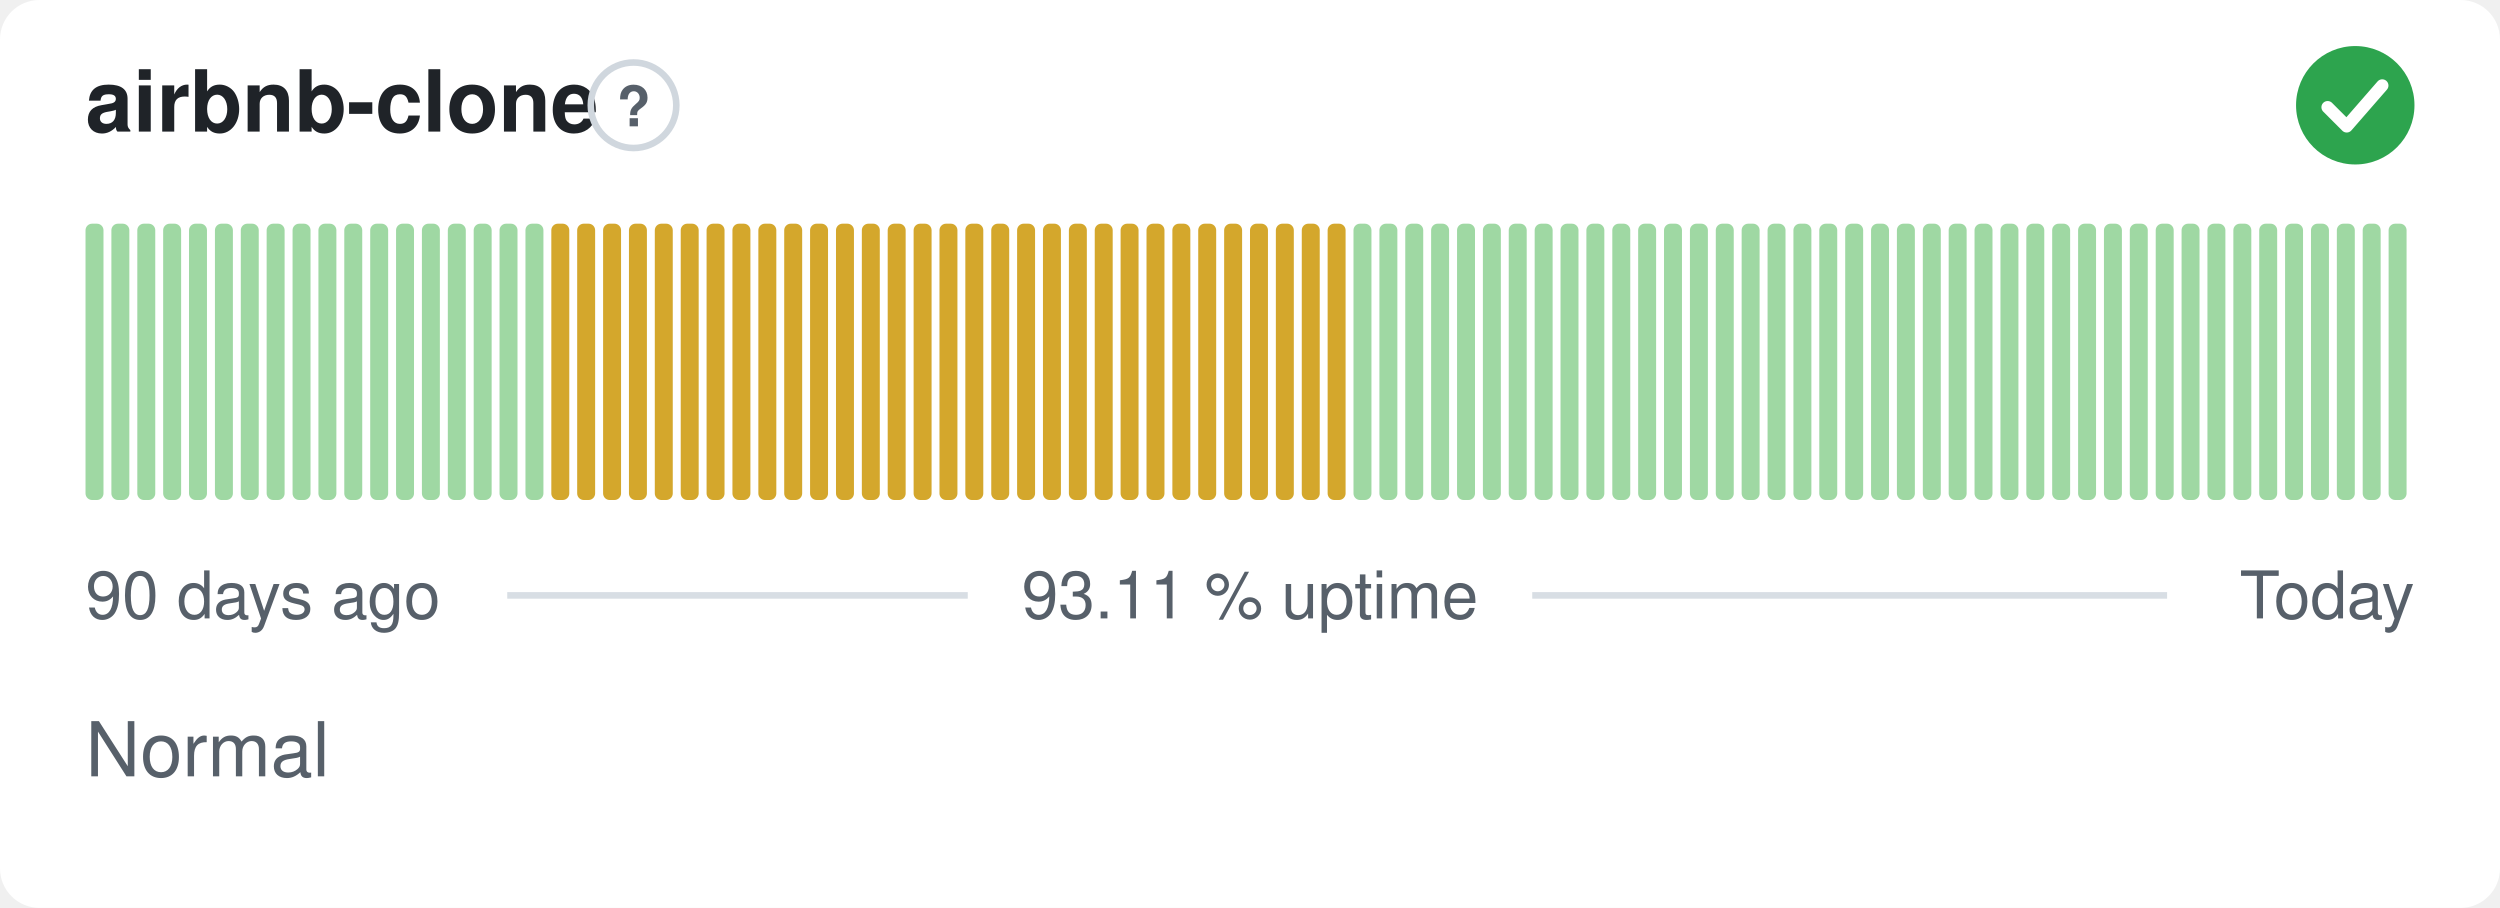
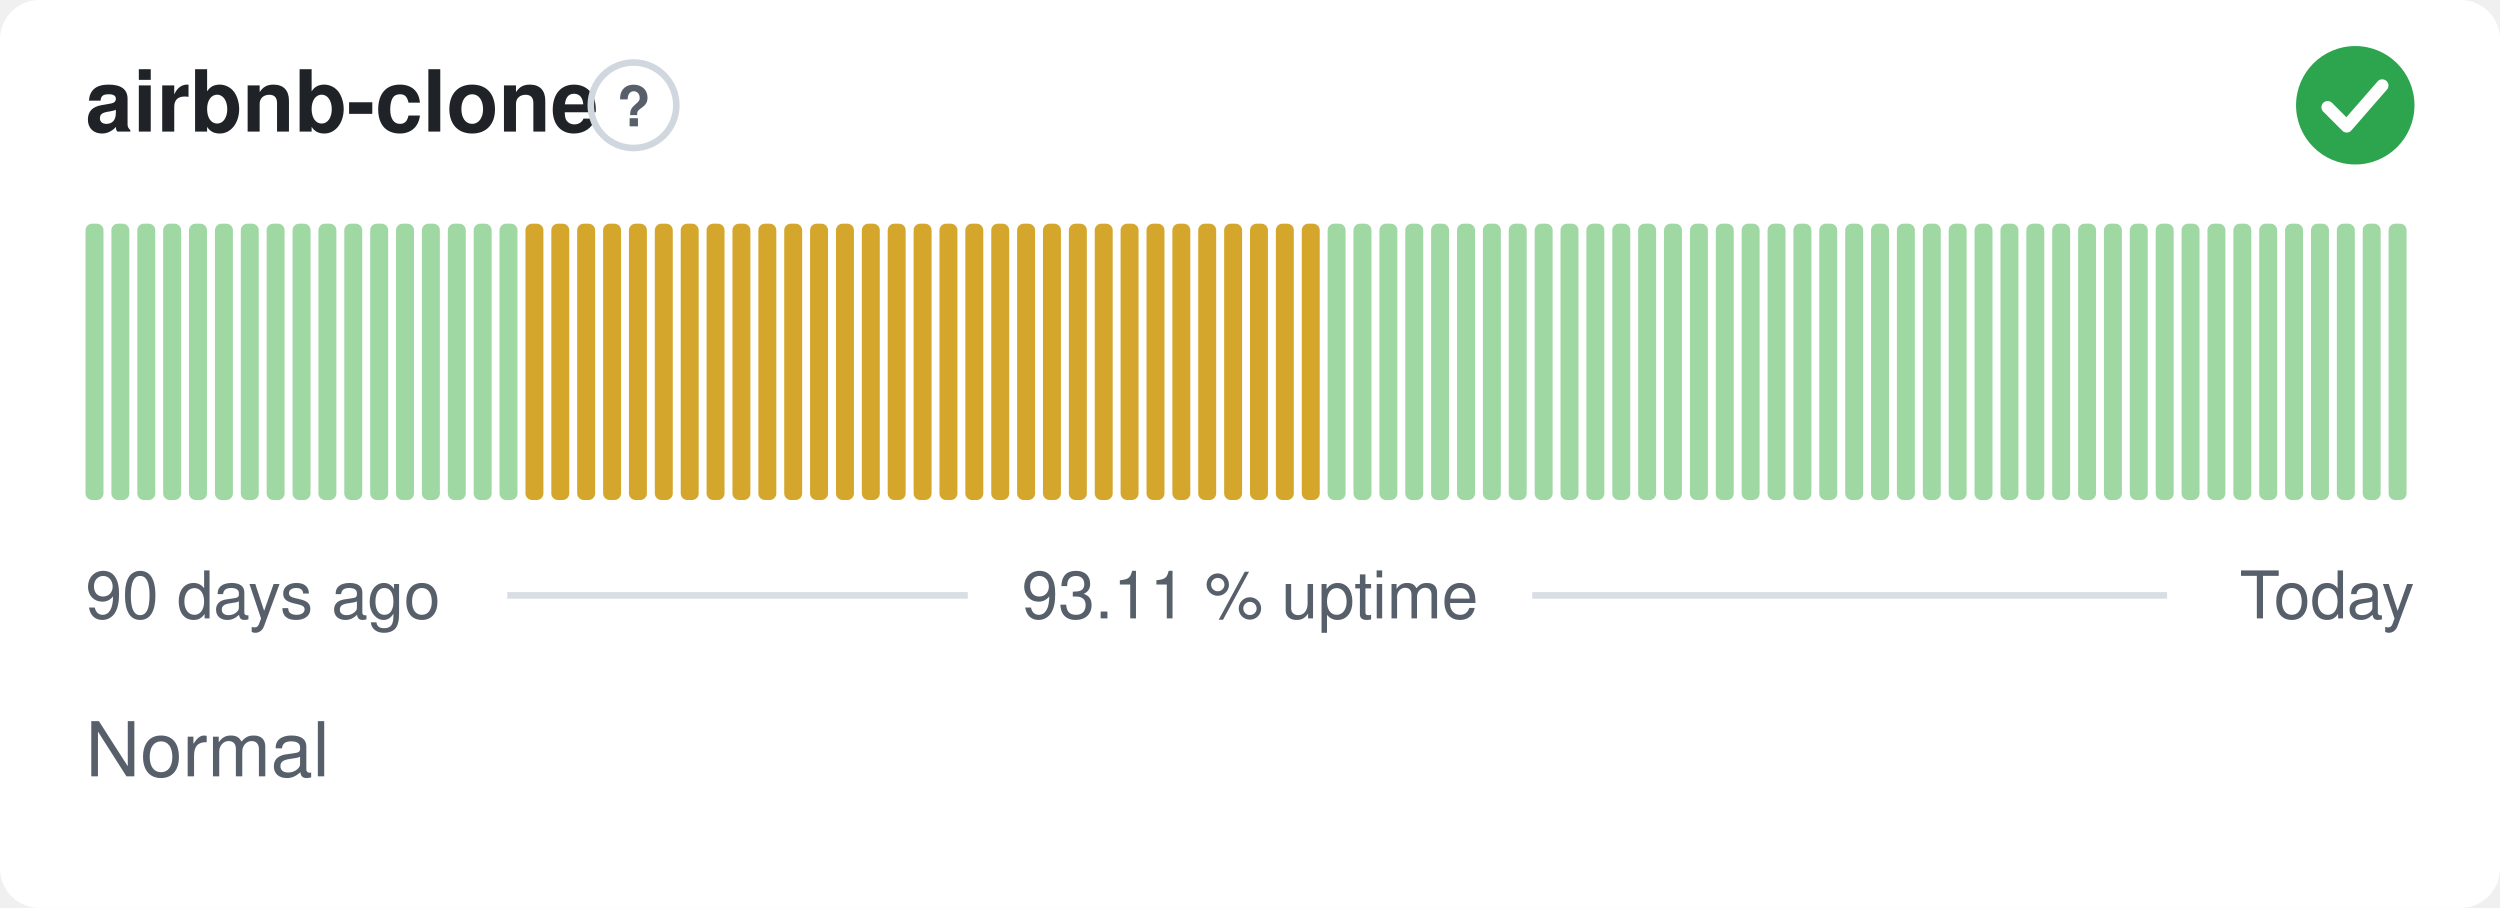
<svg xmlns="http://www.w3.org/2000/svg" width="380" height="138" viewBox="0 0 380 138" role="img" aria-label="airbnb-clone: Normal, 93.11 % uptime over the last 90 days" font-family="-apple-system,BlinkMacSystemFont,'Segoe UI',Helvetica,Arial,sans-serif">
  <style>
    @media (prefers-color-scheme: dark) {
      .bg { fill: #0d1117 }
      .title { fill: #e6edf3 }
      .muted { fill: #8b949e }
      .hint { stroke: #30363d }
      .rule { stroke: #30363d }
      .nodata { fill: #21262d }
    }
  </style>
  <rect class="bg" width="380" height="138" rx="6" fill="#ffffff" />
  <text class="title" x="13" y="20" font-size="13" font-weight="600" fill="#1f2328">airbnb-clone</text>
  <circle class="hint" cx="96.3" cy="16" r="6.5" fill="none" stroke="#d0d7de" stroke-width="1" />
  <text class="muted" x="96.3" y="19.2" text-anchor="middle" font-size="8.5" font-weight="700" fill="#57606a">?</text>
  <circle cx="358" cy="16" r="9" fill="#2da44e" />
  <path d="M353.80 16.30l2.90 2.90 5.40 -6.20" fill="none" stroke="#fff" stroke-width="1.89" stroke-linecap="round" stroke-linejoin="round" />
  <rect x="13.00" y="34.00" width="2.73" height="42.00" rx="1" fill="#9fd8a3" />
  <rect x="16.93" y="34.00" width="2.73" height="42.00" rx="1" fill="#9fd8a3" />
  <rect x="20.87" y="34.00" width="2.73" height="42.00" rx="1" fill="#9fd8a3" />
  <rect x="24.80" y="34.00" width="2.73" height="42.00" rx="1" fill="#9fd8a3" />
  <rect x="28.73" y="34.00" width="2.73" height="42.00" rx="1" fill="#9fd8a3" />
  <rect x="32.67" y="34.00" width="2.73" height="42.00" rx="1" fill="#9fd8a3" />
  <rect x="36.60" y="34.00" width="2.73" height="42.00" rx="1" fill="#9fd8a3" />
  <rect x="40.53" y="34.00" width="2.73" height="42.00" rx="1" fill="#9fd8a3" />
  <rect x="44.47" y="34.00" width="2.73" height="42.00" rx="1" fill="#9fd8a3" />
  <rect x="48.40" y="34.00" width="2.73" height="42.00" rx="1" fill="#9fd8a3" />
  <rect x="52.33" y="34.00" width="2.73" height="42.00" rx="1" fill="#9fd8a3" />
  <rect x="56.27" y="34.00" width="2.73" height="42.00" rx="1" fill="#9fd8a3" />
  <rect x="60.20" y="34.00" width="2.73" height="42.00" rx="1" fill="#9fd8a3" />
  <rect x="64.13" y="34.00" width="2.73" height="42.00" rx="1" fill="#9fd8a3" />
  <rect x="68.07" y="34.00" width="2.73" height="42.00" rx="1" fill="#9fd8a3" />
  <rect x="72.00" y="34.00" width="2.73" height="42.00" rx="1" fill="#9fd8a3" />
  <rect x="75.93" y="34.00" width="2.73" height="42.00" rx="1" fill="#9fd8a3" />
-   <rect x="79.87" y="34.00" width="2.73" height="42.00" rx="1" fill="#9fd8a3" />
+   <rect x="79.87" y="34.00" width="2.73" height="42.00" rx="1" fill="#d4a72c" />
  <rect x="83.80" y="34.00" width="2.73" height="42.00" rx="1" fill="#d4a72c" />
  <rect x="87.73" y="34.00" width="2.73" height="42.00" rx="1" fill="#d4a72c" />
  <rect x="91.67" y="34.00" width="2.73" height="42.00" rx="1" fill="#d4a72c" />
  <rect x="95.60" y="34.00" width="2.73" height="42.00" rx="1" fill="#d4a72c" />
  <rect x="99.53" y="34.00" width="2.73" height="42.00" rx="1" fill="#d4a72c" />
  <rect x="103.47" y="34.00" width="2.73" height="42.00" rx="1" fill="#d4a72c" />
  <rect x="107.40" y="34.00" width="2.73" height="42.00" rx="1" fill="#d4a72c" />
  <rect x="111.33" y="34.00" width="2.73" height="42.00" rx="1" fill="#d4a72c" />
  <rect x="115.27" y="34.00" width="2.73" height="42.00" rx="1" fill="#d4a72c" />
  <rect x="119.20" y="34.00" width="2.73" height="42.00" rx="1" fill="#d4a72c" />
  <rect x="123.13" y="34.00" width="2.73" height="42.00" rx="1" fill="#d4a72c" />
  <rect x="127.07" y="34.00" width="2.73" height="42.00" rx="1" fill="#d4a72c" />
  <rect x="131.00" y="34.00" width="2.73" height="42.00" rx="1" fill="#d4a72c" />
  <rect x="134.93" y="34.00" width="2.73" height="42.00" rx="1" fill="#d4a72c" />
  <rect x="138.87" y="34.00" width="2.73" height="42.00" rx="1" fill="#d4a72c" />
  <rect x="142.80" y="34.00" width="2.73" height="42.00" rx="1" fill="#d4a72c" />
  <rect x="146.73" y="34.00" width="2.73" height="42.00" rx="1" fill="#d4a72c" />
  <rect x="150.67" y="34.00" width="2.73" height="42.00" rx="1" fill="#d4a72c" />
  <rect x="154.60" y="34.00" width="2.73" height="42.00" rx="1" fill="#d4a72c" />
  <rect x="158.53" y="34.00" width="2.73" height="42.00" rx="1" fill="#d4a72c" />
  <rect x="162.47" y="34.00" width="2.73" height="42.00" rx="1" fill="#d4a72c" />
  <rect x="166.40" y="34.00" width="2.73" height="42.00" rx="1" fill="#d4a72c" />
  <rect x="170.33" y="34.00" width="2.73" height="42.00" rx="1" fill="#d4a72c" />
  <rect x="174.27" y="34.00" width="2.73" height="42.00" rx="1" fill="#d4a72c" />
  <rect x="178.20" y="34.00" width="2.73" height="42.00" rx="1" fill="#d4a72c" />
  <rect x="182.13" y="34.00" width="2.73" height="42.00" rx="1" fill="#d4a72c" />
  <rect x="186.07" y="34.00" width="2.73" height="42.00" rx="1" fill="#d4a72c" />
  <rect x="190.00" y="34.00" width="2.73" height="42.00" rx="1" fill="#d4a72c" />
  <rect x="193.93" y="34.00" width="2.73" height="42.00" rx="1" fill="#d4a72c" />
  <rect x="197.87" y="34.00" width="2.73" height="42.00" rx="1" fill="#d4a72c" />
-   <rect x="201.80" y="34.00" width="2.73" height="42.00" rx="1" fill="#d4a72c" />
+   <rect x="201.80" y="34.00" width="2.73" height="42.00" rx="1" fill="#9fd8a3" />
  <rect x="205.73" y="34.00" width="2.73" height="42.00" rx="1" fill="#9fd8a3" />
  <rect x="209.67" y="34.00" width="2.73" height="42.00" rx="1" fill="#9fd8a3" />
  <rect x="213.60" y="34.00" width="2.73" height="42.00" rx="1" fill="#9fd8a3" />
  <rect x="217.53" y="34.00" width="2.73" height="42.00" rx="1" fill="#9fd8a3" />
  <rect x="221.47" y="34.00" width="2.73" height="42.00" rx="1" fill="#9fd8a3" />
  <rect x="225.40" y="34.00" width="2.73" height="42.00" rx="1" fill="#9fd8a3" />
  <rect x="229.33" y="34.00" width="2.73" height="42.00" rx="1" fill="#9fd8a3" />
  <rect x="233.27" y="34.00" width="2.73" height="42.00" rx="1" fill="#9fd8a3" />
  <rect x="237.20" y="34.00" width="2.73" height="42.00" rx="1" fill="#9fd8a3" />
  <rect x="241.13" y="34.00" width="2.73" height="42.00" rx="1" fill="#9fd8a3" />
  <rect x="245.07" y="34.00" width="2.73" height="42.00" rx="1" fill="#9fd8a3" />
  <rect x="249.00" y="34.00" width="2.73" height="42.00" rx="1" fill="#9fd8a3" />
  <rect x="252.93" y="34.00" width="2.73" height="42.00" rx="1" fill="#9fd8a3" />
  <rect x="256.87" y="34.00" width="2.73" height="42.00" rx="1" fill="#9fd8a3" />
  <rect x="260.80" y="34.00" width="2.73" height="42.00" rx="1" fill="#9fd8a3" />
  <rect x="264.73" y="34.00" width="2.73" height="42.00" rx="1" fill="#9fd8a3" />
  <rect x="268.67" y="34.00" width="2.73" height="42.00" rx="1" fill="#9fd8a3" />
  <rect x="272.60" y="34.00" width="2.73" height="42.00" rx="1" fill="#9fd8a3" />
  <rect x="276.53" y="34.00" width="2.73" height="42.00" rx="1" fill="#9fd8a3" />
  <rect x="280.47" y="34.00" width="2.73" height="42.00" rx="1" fill="#9fd8a3" />
  <rect x="284.40" y="34.00" width="2.73" height="42.00" rx="1" fill="#9fd8a3" />
  <rect x="288.33" y="34.00" width="2.73" height="42.00" rx="1" fill="#9fd8a3" />
  <rect x="292.27" y="34.00" width="2.73" height="42.00" rx="1" fill="#9fd8a3" />
  <rect x="296.20" y="34.00" width="2.73" height="42.00" rx="1" fill="#9fd8a3" />
  <rect x="300.13" y="34.00" width="2.73" height="42.00" rx="1" fill="#9fd8a3" />
  <rect x="304.07" y="34.00" width="2.73" height="42.00" rx="1" fill="#9fd8a3" />
  <rect x="308.00" y="34.00" width="2.73" height="42.00" rx="1" fill="#9fd8a3" />
  <rect x="311.93" y="34.00" width="2.73" height="42.00" rx="1" fill="#9fd8a3" />
  <rect x="315.87" y="34.00" width="2.73" height="42.00" rx="1" fill="#9fd8a3" />
  <rect x="319.80" y="34.00" width="2.73" height="42.00" rx="1" fill="#9fd8a3" />
  <rect x="323.73" y="34.00" width="2.73" height="42.00" rx="1" fill="#9fd8a3" />
  <rect x="327.67" y="34.00" width="2.73" height="42.00" rx="1" fill="#9fd8a3" />
  <rect x="331.60" y="34.00" width="2.73" height="42.00" rx="1" fill="#9fd8a3" />
  <rect x="335.53" y="34.00" width="2.73" height="42.00" rx="1" fill="#9fd8a3" />
  <rect x="339.47" y="34.00" width="2.73" height="42.00" rx="1" fill="#9fd8a3" />
  <rect x="343.40" y="34.00" width="2.73" height="42.00" rx="1" fill="#9fd8a3" />
  <rect x="347.33" y="34.00" width="2.73" height="42.00" rx="1" fill="#9fd8a3" />
  <rect x="351.27" y="34.00" width="2.73" height="42.00" rx="1" fill="#9fd8a3" />
  <rect x="355.20" y="34.00" width="2.73" height="42.00" rx="1" fill="#9fd8a3" />
  <rect x="359.13" y="34.00" width="2.73" height="42.00" rx="1" fill="#9fd8a3" />
  <rect x="363.07" y="34.00" width="2.73" height="42.00" rx="1" fill="#9fd8a3" />
  <text class="muted" x="13" y="94" font-size="10" fill="#57606a">90 days ago</text>
  <text class="muted" x="190" y="94" text-anchor="middle" font-size="10" fill="#57606a">93.11 % uptime</text>
  <text class="muted" x="367" y="94" text-anchor="end" font-size="10" fill="#57606a">Today</text>
  <line class="rule" x1="77.1" y1="90.5" x2="147.1" y2="90.5" stroke="#d8dee4" stroke-width="1" />
  <line class="rule" x1="232.9" y1="90.5" x2="329.4" y2="90.5" stroke="#d8dee4" stroke-width="1" />
  <text class="muted" x="13" y="118" font-size="11.5" fill="#57606a">Normal</text>
</svg>
